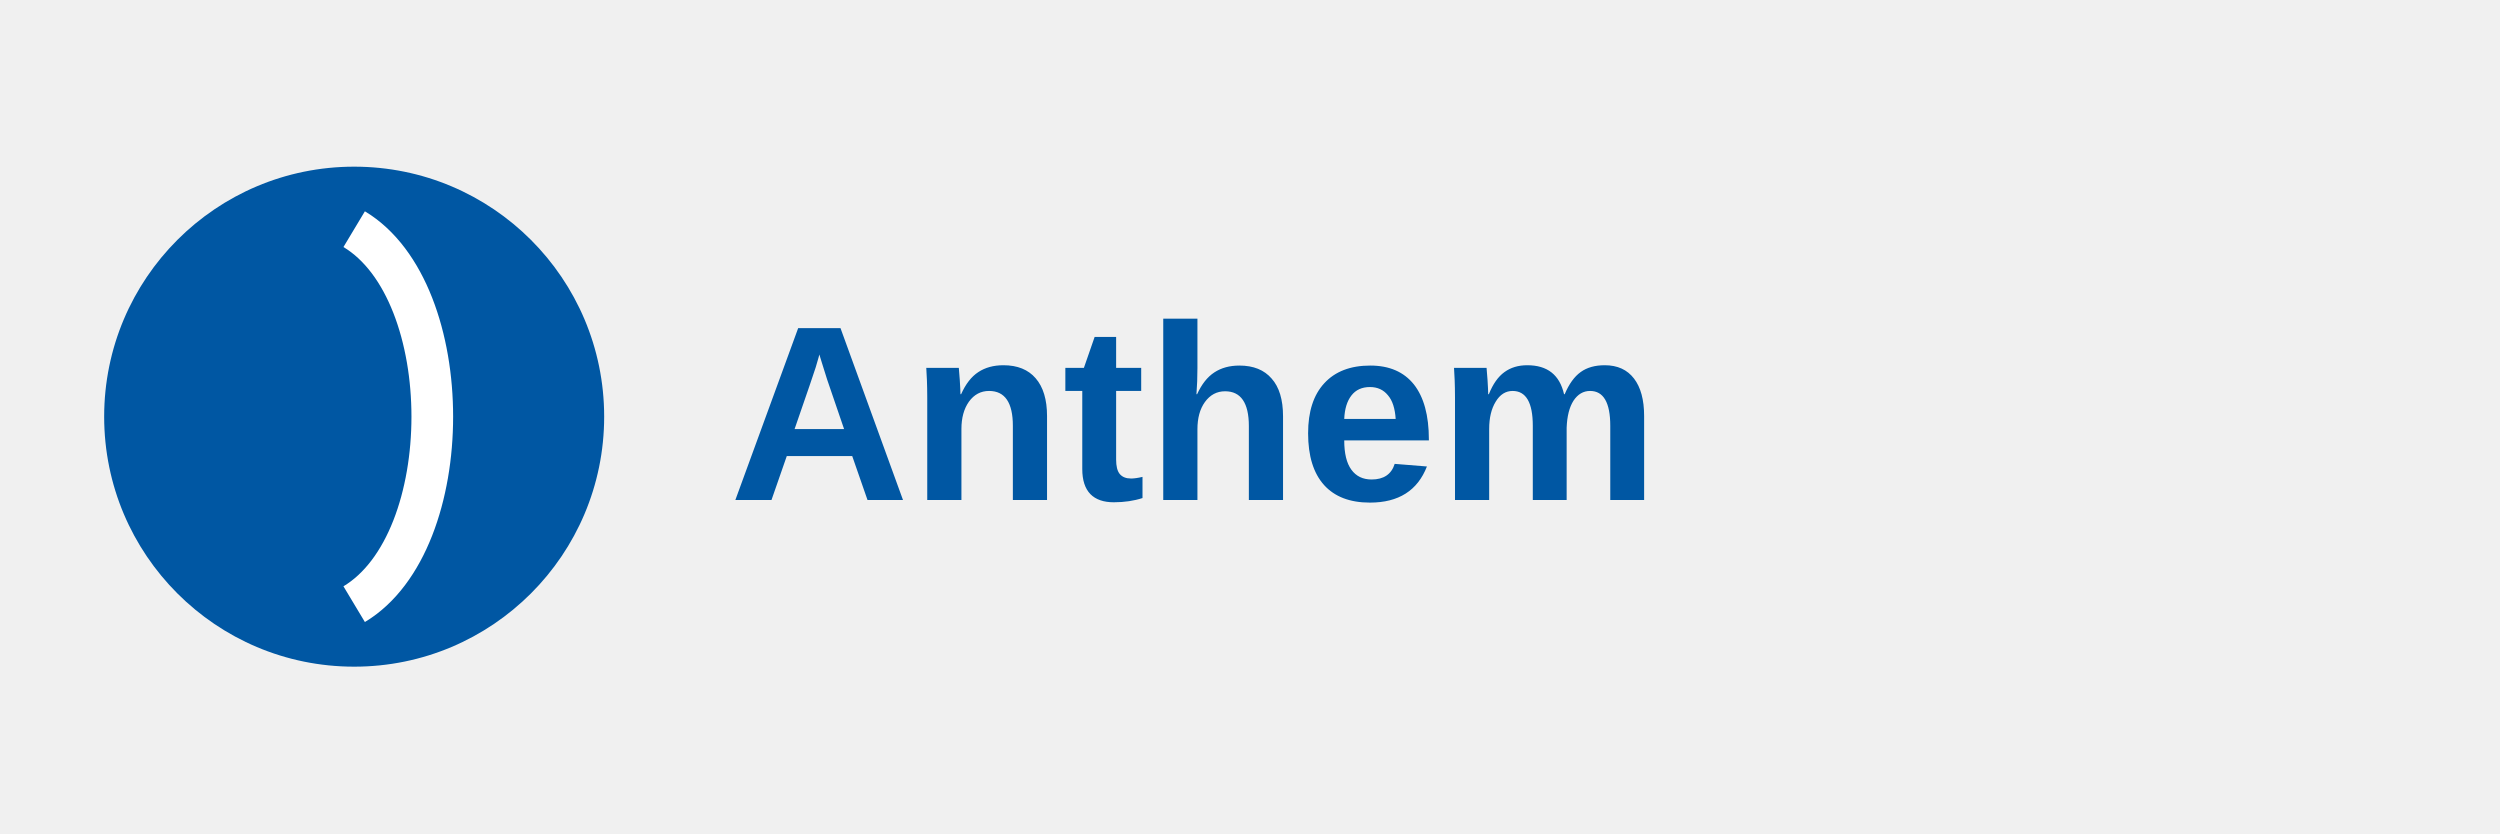
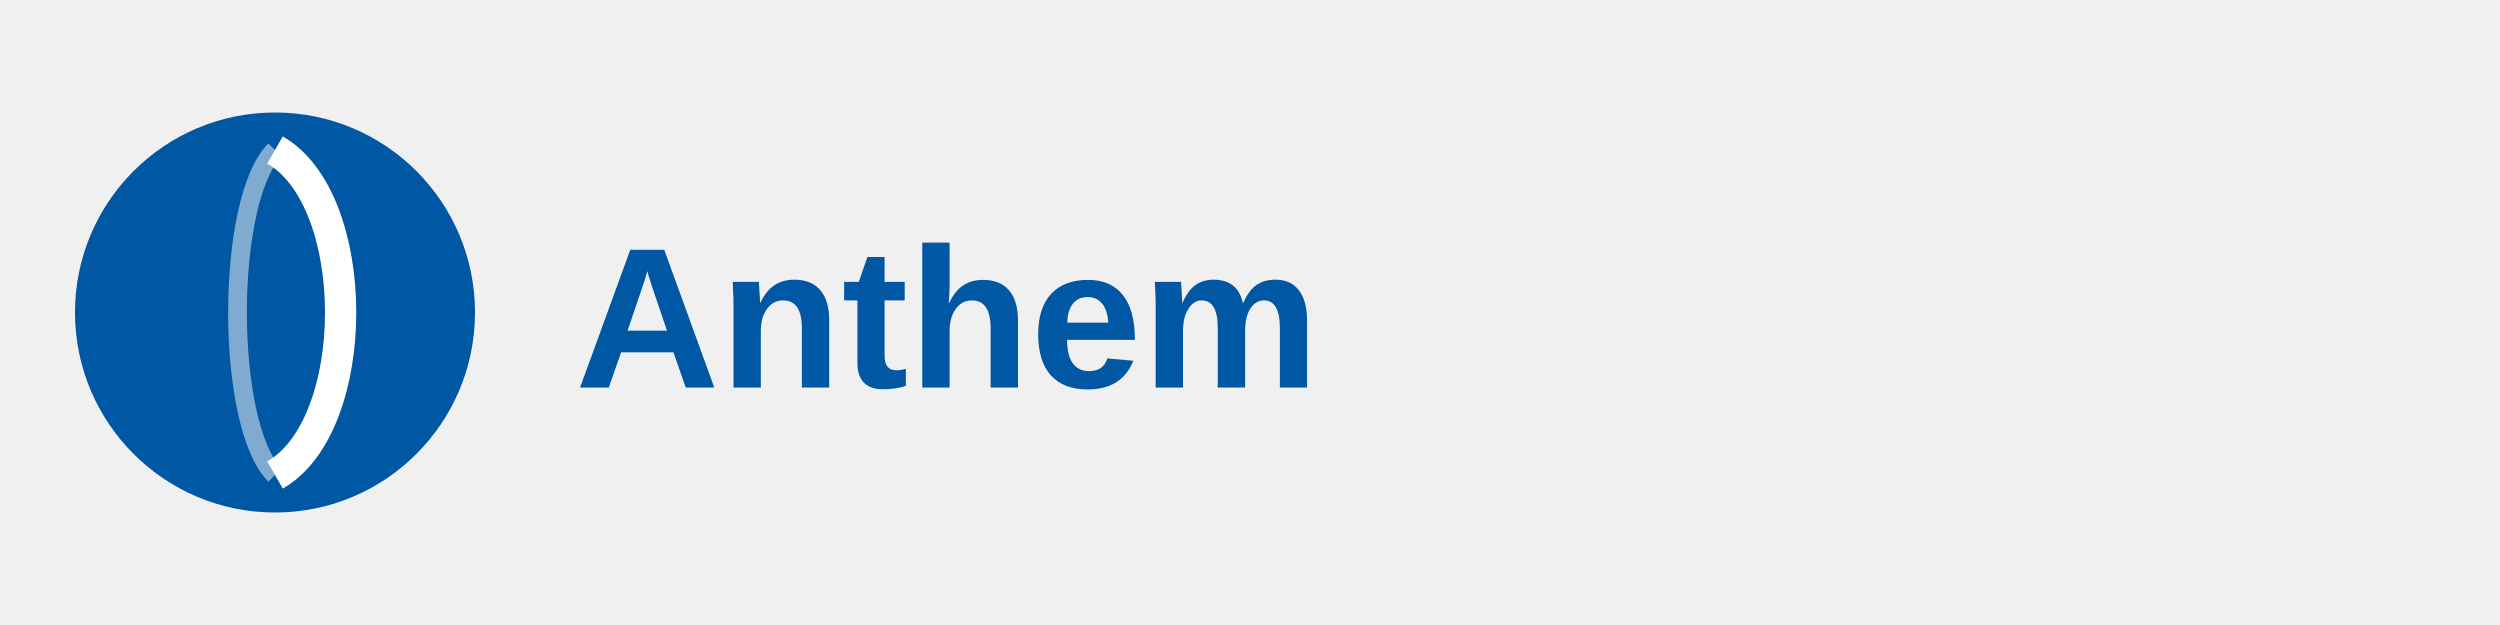
- <svg xmlns="http://www.w3.org/2000/svg" viewBox="0 0 120 40" fill="none">
-   <circle cx="17" cy="20" r="12" fill="#0057A3" />
-   <path d="M17 11c5 3 5 15 0 18" stroke="white" stroke-width="2" />
-   <text x="35" y="24" font-family="Arial, sans-serif" font-size="12" font-weight="bold" fill="#0057A3">Anthem</text>
+ <svg xmlns="http://www.w3.org/2000/svg" viewBox="0 0 200 50" fill="none">
+   <circle cx="22" cy="25" r="16" fill="#0057A3" />
+   <path d="M22 12c7 4 7 22 0 26" stroke="white" stroke-width="2.5" />
+   <path d="M22 12c-4 4-4 22 0 26" stroke="white" stroke-width="1.5" stroke-opacity="0.5" />
+   <text x="46" y="31" font-family="Arial, sans-serif" font-size="16" font-weight="bold" fill="#0057A3">Anthem</text>
</svg>
